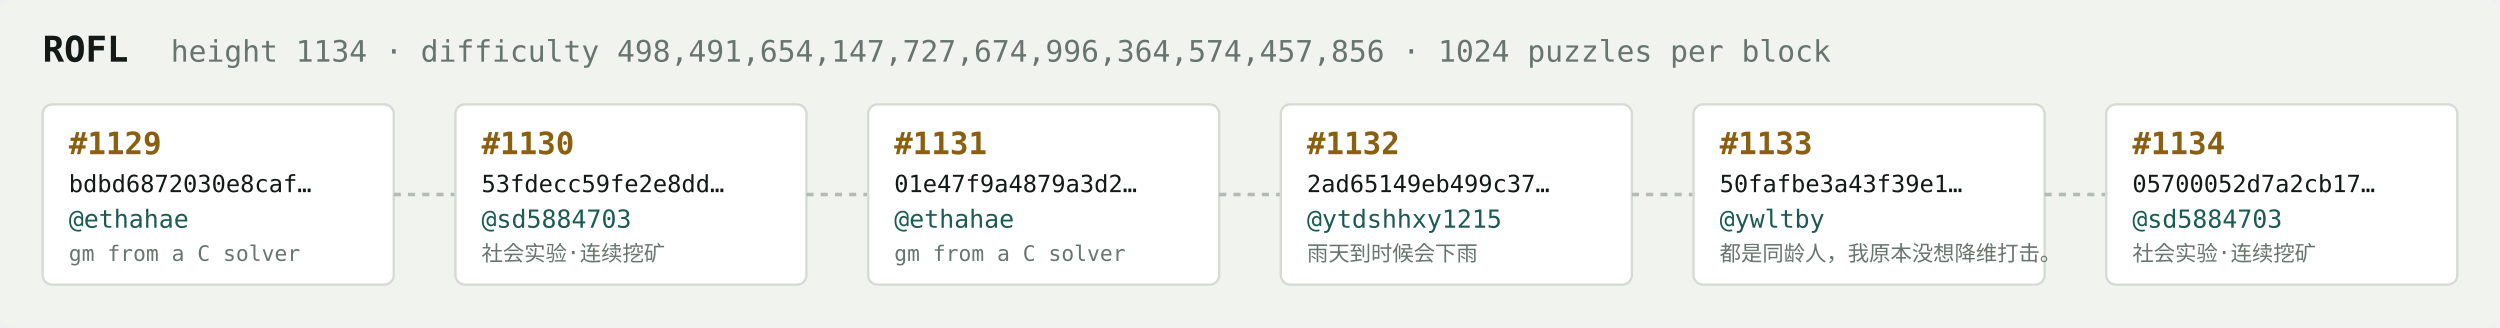
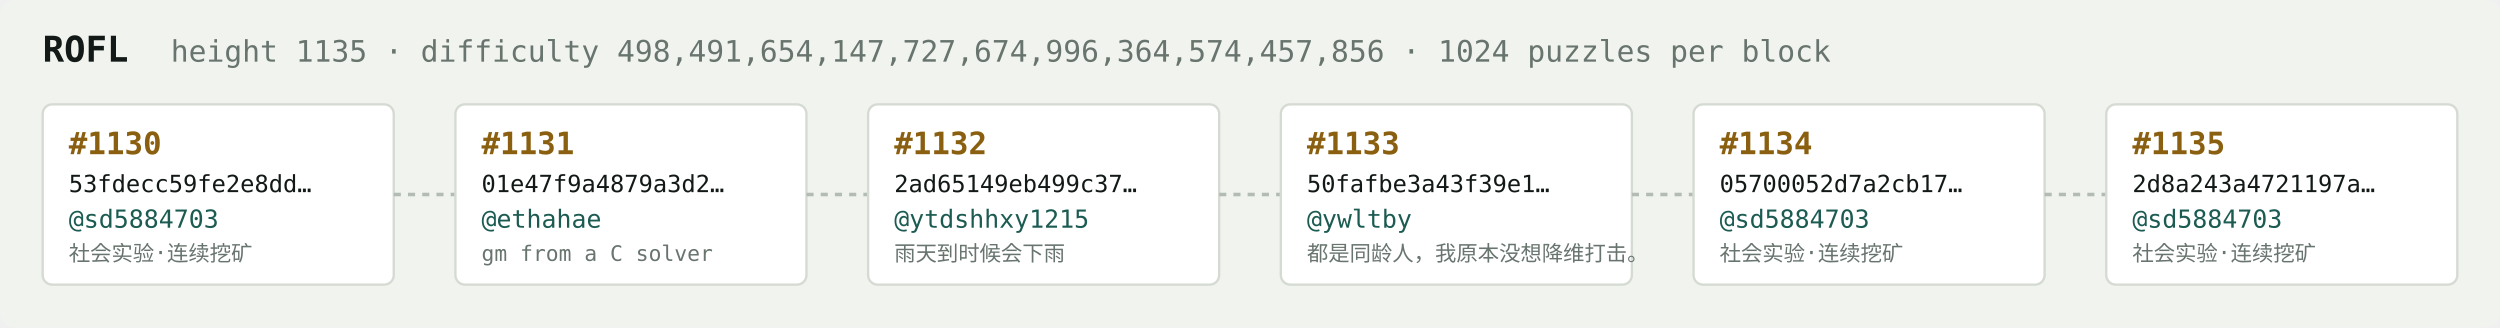
<svg xmlns="http://www.w3.org/2000/svg" width="1054" height="138" viewBox="0 0 1054 138" font-family="ui-monospace,SFMono-Regular,Menlo,monospace">
  <rect fill="#f1f3ef" width="1054" height="138" rx="6" />
  <text x="18" y="26" fill="#121916" font-size="15" font-weight="700">ROFL</text>
-   <text x="72" y="26" fill="#68746e" font-size="12.5">height 1134 · difficulty 498,491,654,147,727,674,996,364,574,457,856 · 1024 puzzles per block</text>
+   <text x="72" y="26" fill="#68746e" font-size="12.5">height 1135 · difficulty 498,491,654,147,727,674,996,364,574,457,856 · 1024 puzzles per block</text>
  <rect x="18" y="44" width="148" height="76" rx="4" fill="#ffffff" stroke="#d5dbd2" stroke-width="1" />
-   <text x="29" y="65" fill="#8a5f10" font-size="13" font-weight="700">#1129</text>
-   <text x="29" y="81" fill="#121916" font-size="10">bdbd6872030e8caf…</text>
-   <text x="29" y="96" fill="#1c5b52" font-size="10.5">@ethahae</text>
-   <text x="29" y="110" fill="#68746e" font-size="9">gm from a C solver</text>
+   <text x="29" y="65" fill="#8a5f10" font-size="13" font-weight="700">#1130</text>
+   <text x="29" y="81" fill="#121916" font-size="10">53fdecc59fe2e8dd…</text>
+   <text x="29" y="96" fill="#1c5b52" font-size="10.5">@sd5884703</text>
+   <text x="29" y="110" fill="#68746e" font-size="9">社会实验·连续挖矿</text>
  <line x1="166" y1="82.0" x2="192" y2="82.0" stroke="#b3bcb4" stroke-width="1.5" stroke-dasharray="3 3" />
  <rect x="192" y="44" width="148" height="76" rx="4" fill="#ffffff" stroke="#d5dbd2" stroke-width="1" />
-   <text x="203" y="65" fill="#8a5f10" font-size="13" font-weight="700">#1130</text>
-   <text x="203" y="81" fill="#121916" font-size="10">53fdecc59fe2e8dd…</text>
-   <text x="203" y="96" fill="#1c5b52" font-size="10.5">@sd5884703</text>
-   <text x="203" y="110" fill="#68746e" font-size="9">社会实验·连续挖矿</text>
+   <text x="203" y="65" fill="#8a5f10" font-size="13" font-weight="700">#1131</text>
+   <text x="203" y="81" fill="#121916" font-size="10">01e47f9a4879a3d2…</text>
+   <text x="203" y="96" fill="#1c5b52" font-size="10.5">@ethahae</text>
+   <text x="203" y="110" fill="#68746e" font-size="9">gm from a C solver</text>
  <line x1="340" y1="82.0" x2="366" y2="82.0" stroke="#b3bcb4" stroke-width="1.5" stroke-dasharray="3 3" />
  <rect x="366" y="44" width="148" height="76" rx="4" fill="#ffffff" stroke="#d5dbd2" stroke-width="1" />
-   <text x="377" y="65" fill="#8a5f10" font-size="13" font-weight="700">#1131</text>
-   <text x="377" y="81" fill="#121916" font-size="10">01e47f9a4879a3d2…</text>
-   <text x="377" y="96" fill="#1c5b52" font-size="10.5">@ethahae</text>
-   <text x="377" y="110" fill="#68746e" font-size="9">gm from a C solver</text>
+   <text x="377" y="65" fill="#8a5f10" font-size="13" font-weight="700">#1132</text>
+   <text x="377" y="81" fill="#121916" font-size="10">2ad65149eb499c37…</text>
+   <text x="377" y="96" fill="#1c5b52" font-size="10.5">@ytdshhxy1215</text>
+   <text x="377" y="110" fill="#68746e" font-size="9">雨天到时候会下雨</text>
  <line x1="514" y1="82.0" x2="540" y2="82.0" stroke="#b3bcb4" stroke-width="1.5" stroke-dasharray="3 3" />
  <rect x="540" y="44" width="148" height="76" rx="4" fill="#ffffff" stroke="#d5dbd2" stroke-width="1" />
-   <text x="551" y="65" fill="#8a5f10" font-size="13" font-weight="700">#1132</text>
-   <text x="551" y="81" fill="#121916" font-size="10">2ad65149eb499c37…</text>
-   <text x="551" y="96" fill="#1c5b52" font-size="10.5">@ytdshhxy1215</text>
-   <text x="551" y="110" fill="#68746e" font-size="9">雨天到时候会下雨</text>
+   <text x="551" y="65" fill="#8a5f10" font-size="13" font-weight="700">#1133</text>
+   <text x="551" y="81" fill="#121916" font-size="10">50fafbe3a43f39e1…</text>
+   <text x="551" y="96" fill="#1c5b52" font-size="10.5">@ywltby</text>
+   <text x="551" y="110" fill="#68746e" font-size="9">都是同龄人，我原本没想降维打击。</text>
  <line x1="688" y1="82.0" x2="714" y2="82.0" stroke="#b3bcb4" stroke-width="1.5" stroke-dasharray="3 3" />
  <rect x="714" y="44" width="148" height="76" rx="4" fill="#ffffff" stroke="#d5dbd2" stroke-width="1" />
-   <text x="725" y="65" fill="#8a5f10" font-size="13" font-weight="700">#1133</text>
-   <text x="725" y="81" fill="#121916" font-size="10">50fafbe3a43f39e1…</text>
-   <text x="725" y="96" fill="#1c5b52" font-size="10.5">@ywltby</text>
-   <text x="725" y="110" fill="#68746e" font-size="9">都是同龄人，我原本没想降维打击。</text>
+   <text x="725" y="65" fill="#8a5f10" font-size="13" font-weight="700">#1134</text>
+   <text x="725" y="81" fill="#121916" font-size="10">05700052d7a2cb17…</text>
+   <text x="725" y="96" fill="#1c5b52" font-size="10.5">@sd5884703</text>
+   <text x="725" y="110" fill="#68746e" font-size="9">社会实验·连续挖矿</text>
  <line x1="862" y1="82.0" x2="888" y2="82.0" stroke="#b3bcb4" stroke-width="1.5" stroke-dasharray="3 3" />
  <rect x="888" y="44" width="148" height="76" rx="4" fill="#ffffff" stroke="#d5dbd2" stroke-width="1" />
-   <text x="899" y="65" fill="#8a5f10" font-size="13" font-weight="700">#1134</text>
-   <text x="899" y="81" fill="#121916" font-size="10">05700052d7a2cb17…</text>
+   <text x="899" y="65" fill="#8a5f10" font-size="13" font-weight="700">#1135</text>
+   <text x="899" y="81" fill="#121916" font-size="10">2d8a243a4721197a…</text>
  <text x="899" y="96" fill="#1c5b52" font-size="10.5">@sd5884703</text>
  <text x="899" y="110" fill="#68746e" font-size="9">社会实验·连续挖矿</text>
</svg>
